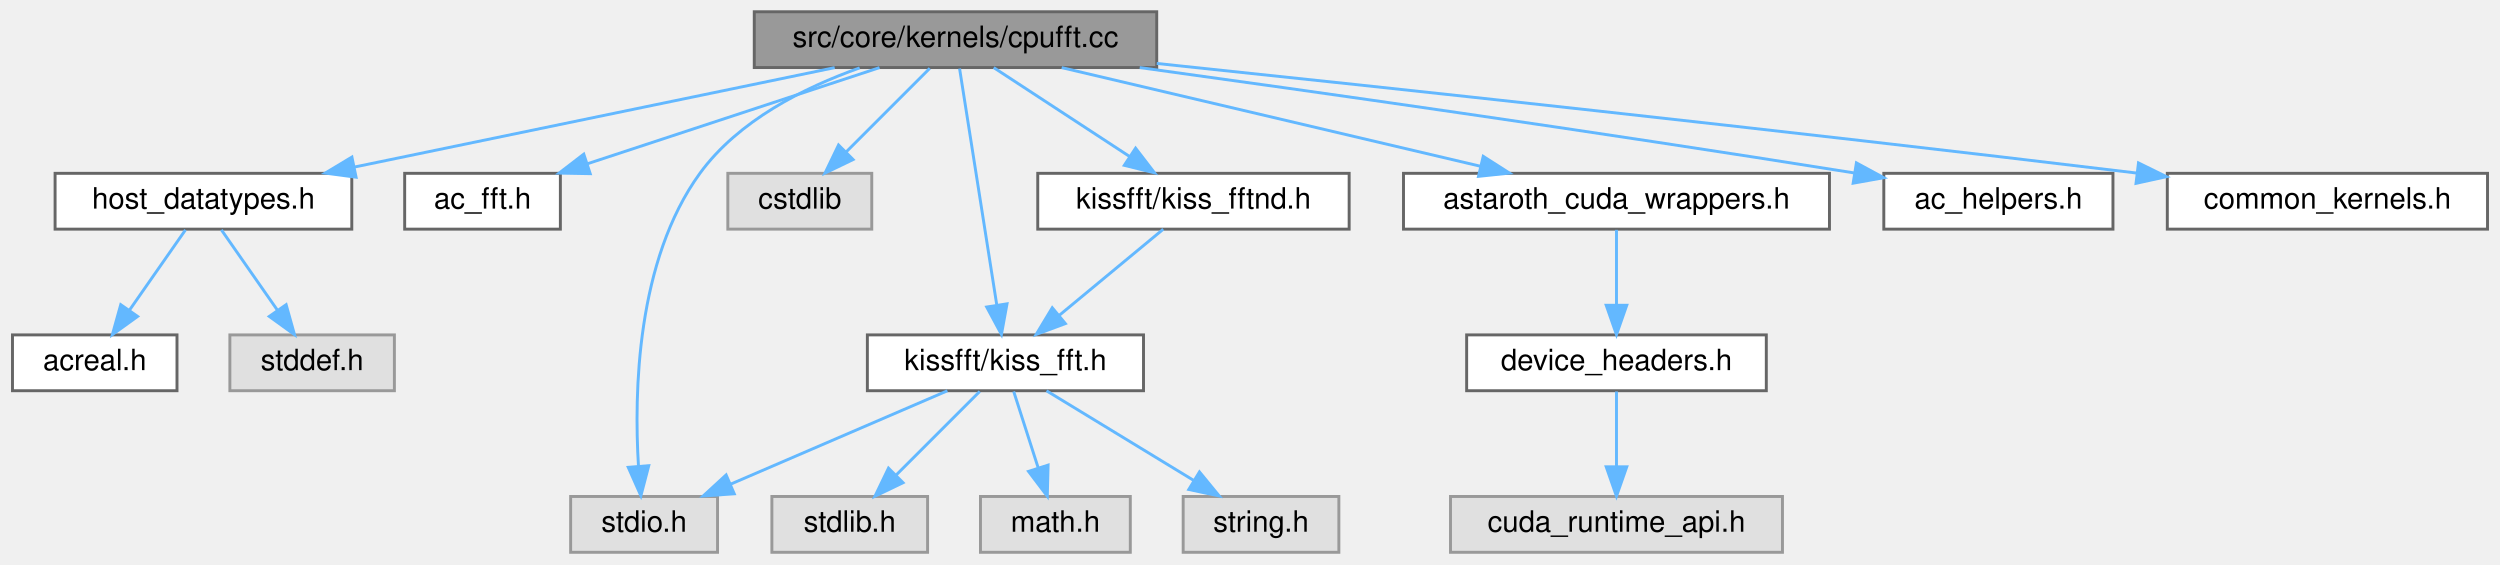
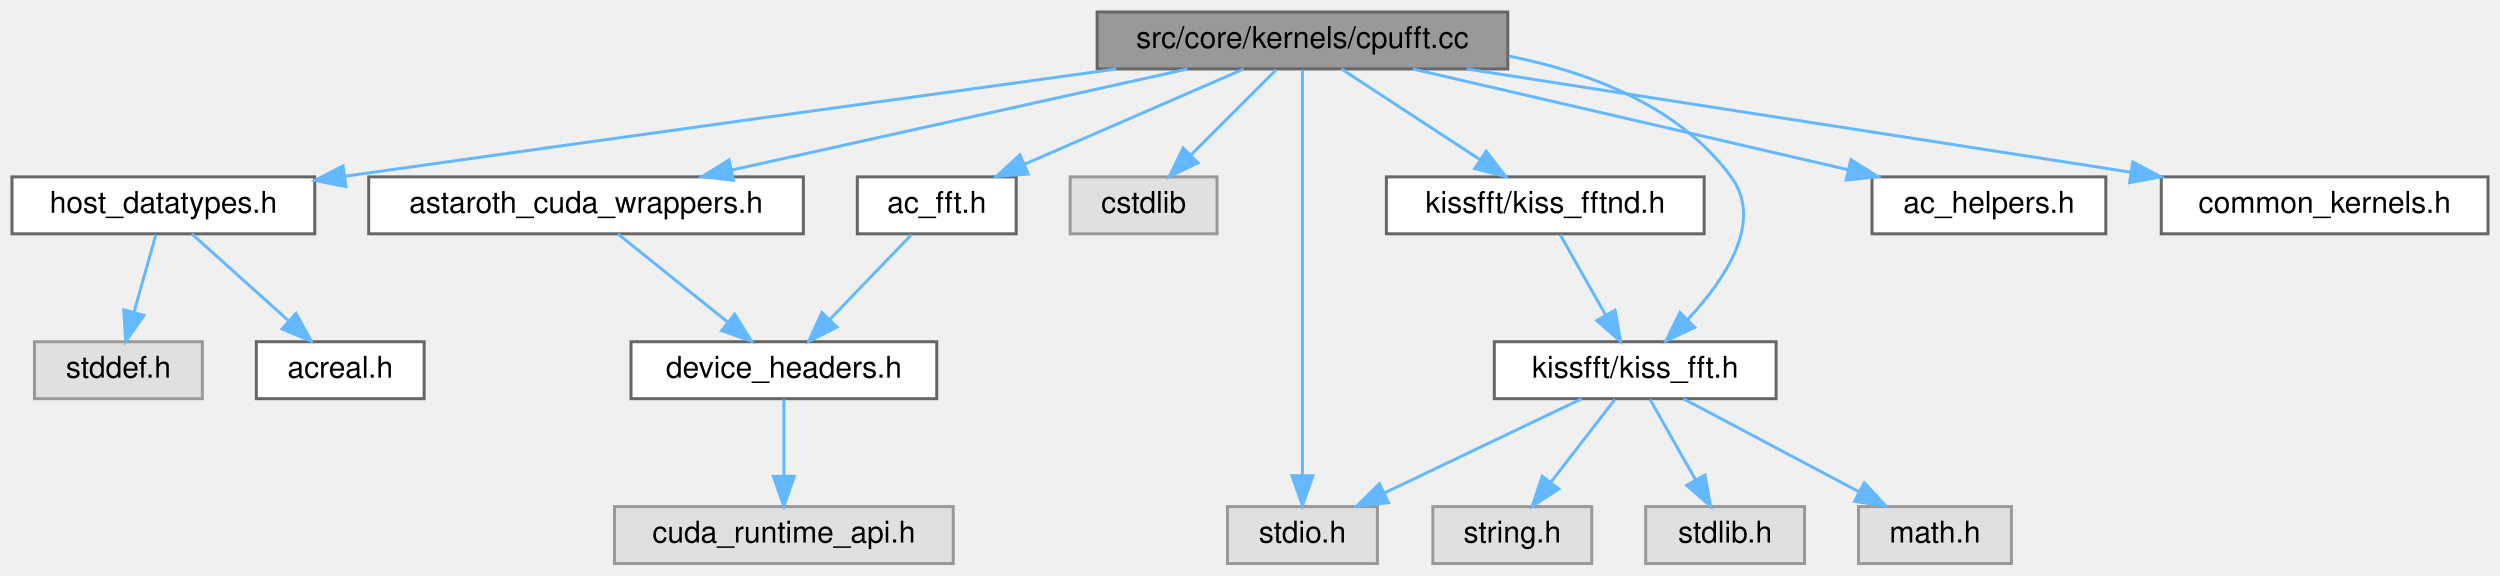
- <svg xmlns="http://www.w3.org/2000/svg" xmlns:xlink="http://www.w3.org/1999/xlink" width="851pt" height="192pt" viewBox="0.00 0.00 850.50 192.00">
+ <svg xmlns="http://www.w3.org/2000/svg" xmlns:xlink="http://www.w3.org/1999/xlink" width="834pt" height="192pt" viewBox="0.00 0.00 834.00 192.00">
  <g id="graph0" class="graph" transform="scale(1 1) rotate(0) translate(4 188)">
    <g id="Node000001" class="node">
      <g id="a_Node000001">
        <a xlink:title=" ">
-           <polygon fill="#999999" stroke="#666666" points="389.5,-184 252.5,-184 252.5,-165 389.5,-165 389.5,-184" />
-           <text text-anchor="middle" x="321" y="-172" font-family="Helvetica,sans-Serif" font-size="10.00">src/core/kernels/cpufft.cc</text>
+           <polygon fill="#999999" stroke="#666666" points="499,-184 362,-184 362,-165 499,-165 499,-184" />
+           <text text-anchor="middle" x="430.5" y="-172" font-family="Helvetica,sans-Serif" font-size="10.00">src/core/kernels/cpufft.cc</text>
        </a>
      </g>
    </g>
    <g id="Node000002" class="node">
      <g id="a_Node000002">
        <a xlink:href="host__datatypes_8h.html" target="_top" xlink:title=" ">
-           <polygon fill="white" stroke="#666666" points="115.5,-129 14.5,-129 14.5,-110 115.5,-110 115.5,-129" />
-           <text text-anchor="middle" x="65" y="-117" font-family="Helvetica,sans-Serif" font-size="10.00">host_datatypes.h</text>
+           <polygon fill="white" stroke="#666666" points="101,-129 0,-129 0,-110 101,-110 101,-129" />
+           <text text-anchor="middle" x="50.5" y="-117" font-family="Helvetica,sans-Serif" font-size="10.00">host_datatypes.h</text>
        </a>
      </g>
    </g>
    <g id="edge1_Node000001_Node000002" class="edge">
      <g id="a_edge1_Node000001_Node000002">
        <a xlink:title=" ">
-           <path fill="none" stroke="#63b8ff" d="M279.87,-164.98C235.4,-155.78 164.45,-141.09 116.35,-131.13" />
-           <polygon fill="#63b8ff" stroke="#63b8ff" points="116.96,-127.68 106.45,-129.08 115.54,-134.54 116.96,-127.68" />
+           <path fill="none" stroke="#63b8ff" d="M368.35,-164.98C305.89,-156.4 206.55,-142.69 111.14,-129.23" />
+           <polygon fill="#63b8ff" stroke="#63b8ff" points="111.42,-125.73 101.03,-127.8 110.44,-132.66 111.42,-125.73" />
        </a>
      </g>
    </g>
    <g id="Node000005" class="node">
      <g id="a_Node000005">
        <a xlink:href="ac__fft_8h.html" target="_top" xlink:title=" ">
-           <polygon fill="white" stroke="#666666" points="186.5,-129 133.5,-129 133.5,-110 186.5,-110 186.5,-129" />
-           <text text-anchor="middle" x="160" y="-117" font-family="Helvetica,sans-Serif" font-size="10.00">ac_fft.h</text>
+           <polygon fill="white" stroke="#666666" points="335,-129 282,-129 282,-110 335,-110 335,-129" />
+           <text text-anchor="middle" x="308.5" y="-117" font-family="Helvetica,sans-Serif" font-size="10.00">ac_fft.h</text>
        </a>
      </g>
    </g>
    <g id="edge4_Node000001_Node000005" class="edge">
      <g id="a_edge4_Node000001_Node000005">
        <a xlink:title=" ">
-           <path fill="none" stroke="#63b8ff" d="M295.13,-164.98C268.22,-156.13 225.88,-142.19 195.77,-132.28" />
-           <polygon fill="#63b8ff" stroke="#63b8ff" points="196.66,-128.88 186.07,-129.08 194.47,-135.53 196.66,-128.88" />
-         </a>
-       </g>
-     </g>
-     <g id="Node000006" class="node">
-       <g id="a_Node000006">
-         <a xlink:title=" ">
-           <polygon fill="#e0e0e0" stroke="#999999" points="240,-19 190,-19 190,0 240,0 240,-19" />
-           <text text-anchor="middle" x="215" y="-7" font-family="Helvetica,sans-Serif" font-size="10.00">stdio.h</text>
-         </a>
-       </g>
-     </g>
-     <g id="edge5_Node000001_Node000006" class="edge">
-       <g id="a_edge5_Node000001_Node000006">
-         <a xlink:title=" ">
-           <path fill="none" stroke="#63b8ff" d="M288.37,-164.89C269.54,-158.21 247.07,-146.98 234,-129 212.44,-99.33 211.54,-54.43 213.09,-29.28" />
-           <polygon fill="#63b8ff" stroke="#63b8ff" points="216.59,-29.49 213.91,-19.23 209.61,-28.92 216.59,-29.49" />
-         </a>
-       </g>
-     </g>
-     <g id="Node000007" class="node">
-       <g id="a_Node000007">
-         <a xlink:title=" ">
-           <polygon fill="#e0e0e0" stroke="#999999" points="292.5,-129 243.5,-129 243.5,-110 292.5,-110 292.5,-129" />
-           <text text-anchor="middle" x="268" y="-117" font-family="Helvetica,sans-Serif" font-size="10.00">cstdlib</text>
-         </a>
-       </g>
-     </g>
-     <g id="edge6_Node000001_Node000007" class="edge">
-       <g id="a_edge6_Node000001_Node000007">
-         <a xlink:title=" ">
-           <path fill="none" stroke="#63b8ff" d="M312.25,-164.75C304.53,-157.03 293.1,-145.6 283.78,-136.28" />
-           <polygon fill="#63b8ff" stroke="#63b8ff" points="286.14,-133.69 276.59,-129.09 281.19,-138.64 286.14,-133.69" />
+           <path fill="none" stroke="#63b8ff" d="M410.9,-164.98C391.18,-156.42 360.55,-143.11 337.92,-133.28" />
+           <polygon fill="#63b8ff" stroke="#63b8ff" points="339.02,-129.94 328.46,-129.17 336.24,-136.37 339.02,-129.94" />
        </a>
      </g>
    </g>
    <g id="Node000008" class="node">
      <g id="a_Node000008">
-         <a xlink:href="kiss__fft_8h.html" target="_top" xlink:title=" ">
-           <polygon fill="white" stroke="#666666" points="385,-74 291,-74 291,-55 385,-55 385,-74" />
-           <text text-anchor="middle" x="338" y="-62" font-family="Helvetica,sans-Serif" font-size="10.00">kissfft/kiss_fft.h</text>
+         <a xlink:title=" ">
+           <polygon fill="#e0e0e0" stroke="#999999" points="455.5,-19 405.5,-19 405.5,0 455.5,0 455.5,-19" />
+           <text text-anchor="middle" x="430.5" y="-7" font-family="Helvetica,sans-Serif" font-size="10.00">stdio.h</text>
        </a>
      </g>
    </g>
    <g id="edge7_Node000001_Node000008" class="edge">
      <g id="a_edge7_Node000001_Node000008">
        <a xlink:title=" ">
-           <path fill="none" stroke="#63b8ff" d="M322.39,-164.66C325.14,-147.17 331.34,-107.8 335.04,-84.27" />
-           <polygon fill="#63b8ff" stroke="#63b8ff" points="338.54,-84.58 336.64,-74.16 331.62,-83.49 338.54,-84.58" />
-         </a>
-       </g>
-     </g>
-     <g id="Node000012" class="node">
-       <g id="a_Node000012">
+           <path fill="none" stroke="#63b8ff" d="M430.5,-164.74C430.5,-139.31 430.5,-65.08 430.5,-29.69" />
+           <polygon fill="#63b8ff" stroke="#63b8ff" points="434,-29.31 430.5,-19.31 427,-29.31 434,-29.31" />
+         </a>
+       </g>
+     </g>
+     <g id="Node000009" class="node">
+       <g id="a_Node000009">
+         <a xlink:title=" ">
+           <polygon fill="#e0e0e0" stroke="#999999" points="402,-129 353,-129 353,-110 402,-110 402,-129" />
+           <text text-anchor="middle" x="377.5" y="-117" font-family="Helvetica,sans-Serif" font-size="10.00">cstdlib</text>
+         </a>
+       </g>
+     </g>
+     <g id="edge8_Node000001_Node000009" class="edge">
+       <g id="a_edge8_Node000001_Node000009">
+         <a xlink:title=" ">
+           <path fill="none" stroke="#63b8ff" d="M421.75,-164.75C414.03,-157.03 402.6,-145.6 393.28,-136.28" />
+           <polygon fill="#63b8ff" stroke="#63b8ff" points="395.64,-133.69 386.09,-129.09 390.69,-138.64 395.64,-133.69" />
+         </a>
+       </g>
+     </g>
+     <g id="Node000010" class="node">
+       <g id="a_Node000010">
+         <a xlink:href="kiss__fft_8h.html" target="_top" xlink:title=" ">
+           <polygon fill="white" stroke="#666666" points="588.5,-74 494.5,-74 494.5,-55 588.5,-55 588.5,-74" />
+           <text text-anchor="middle" x="541.5" y="-62" font-family="Helvetica,sans-Serif" font-size="10.00">kissfft/kiss_fft.h</text>
+         </a>
+       </g>
+     </g>
+     <g id="edge9_Node000001_Node000010" class="edge">
+       <g id="a_edge9_Node000001_Node000010">
+         <a xlink:title=" ">
+           <path fill="none" stroke="#63b8ff" d="M499.32,-169.29C526.97,-163.8 556.31,-152.35 573.5,-129 584.51,-114.04 571.52,-94.73 558.94,-81.35" />
+           <polygon fill="#63b8ff" stroke="#63b8ff" points="561.33,-78.79 551.77,-74.24 556.41,-83.76 561.33,-78.79" />
+         </a>
+       </g>
+     </g>
+     <g id="Node000014" class="node">
+       <g id="a_Node000014">
        <a xlink:href="kiss__fftnd_8h.html" target="_top" xlink:title=" ">
-           <polygon fill="white" stroke="#666666" points="455,-129 349,-129 349,-110 455,-110 455,-129" />
-           <text text-anchor="middle" x="402" y="-117" font-family="Helvetica,sans-Serif" font-size="10.00">kissfft/kiss_fftnd.h</text>
-         </a>
-       </g>
-     </g>
-     <g id="edge12_Node000001_Node000012" class="edge">
-       <g id="a_edge12_Node000001_Node000012">
-         <a xlink:title=" ">
-           <path fill="none" stroke="#63b8ff" d="M334.01,-164.98C346.46,-156.84 365.46,-144.41 380.21,-134.76" />
-           <polygon fill="#63b8ff" stroke="#63b8ff" points="382.3,-137.57 388.75,-129.17 378.46,-131.72 382.3,-137.57" />
-         </a>
-       </g>
-     </g>
-     <g id="Node000013" class="node">
-       <g id="a_Node000013">
+           <polygon fill="white" stroke="#666666" points="564.5,-129 458.5,-129 458.5,-110 564.5,-110 564.5,-129" />
+           <text text-anchor="middle" x="511.5" y="-117" font-family="Helvetica,sans-Serif" font-size="10.00">kissfft/kiss_fftnd.h</text>
+         </a>
+       </g>
+     </g>
+     <g id="edge14_Node000001_Node000014" class="edge">
+       <g id="a_edge14_Node000001_Node000014">
+         <a xlink:title=" ">
+           <path fill="none" stroke="#63b8ff" d="M443.51,-164.98C455.96,-156.84 474.96,-144.41 489.71,-134.76" />
+           <polygon fill="#63b8ff" stroke="#63b8ff" points="491.8,-137.57 498.25,-129.17 487.96,-131.72 491.8,-137.57" />
+         </a>
+       </g>
+     </g>
+     <g id="Node000015" class="node">
+       <g id="a_Node000015">
        <a xlink:href="astaroth__cuda__wrappers_8h.html" target="_top" xlink:title=" ">
-           <polygon fill="white" stroke="#666666" points="618.5,-129 473.5,-129 473.5,-110 618.5,-110 618.5,-129" />
-           <text text-anchor="middle" x="546" y="-117" font-family="Helvetica,sans-Serif" font-size="10.00">astaroth_cuda_wrappers.h</text>
-         </a>
-       </g>
-     </g>
-     <g id="edge14_Node000001_Node000013" class="edge">
-       <g id="a_edge14_Node000001_Node000013">
-         <a xlink:title=" ">
-           <path fill="none" stroke="#63b8ff" d="M357.15,-164.98C395.91,-155.86 457.55,-141.33 499.8,-131.38" />
-           <polygon fill="#63b8ff" stroke="#63b8ff" points="500.64,-134.78 509.57,-129.08 499.03,-127.97 500.64,-134.78" />
+           <polygon fill="white" stroke="#666666" points="264,-129 119,-129 119,-110 264,-110 264,-129" />
+           <text text-anchor="middle" x="191.5" y="-117" font-family="Helvetica,sans-Serif" font-size="10.00">astaroth_cuda_wrappers.h</text>
+         </a>
+       </g>
+     </g>
+     <g id="edge16_Node000001_Node000015" class="edge">
+       <g id="a_edge16_Node000001_Node000015">
+         <a xlink:title=" ">
+           <path fill="none" stroke="#63b8ff" d="M392.1,-164.98C350.76,-155.82 284.9,-141.21 240.01,-131.26" />
+           <polygon fill="#63b8ff" stroke="#63b8ff" points="240.72,-127.83 230.2,-129.08 239.21,-134.66 240.72,-127.83" />
        </a>
      </g>
    </g>
    <g id="Node000016" class="node">
      <g id="a_Node000016">
        <a xlink:href="ac__helpers_8h.html" target="_top" xlink:title=" ">
-           <polygon fill="white" stroke="#666666" points="715,-129 637,-129 637,-110 715,-110 715,-129" />
-           <text text-anchor="middle" x="676" y="-117" font-family="Helvetica,sans-Serif" font-size="10.00">ac_helpers.h</text>
-         </a>
-       </g>
-     </g>
-     <g id="edge17_Node000001_Node000016" class="edge">
-       <g id="a_edge17_Node000001_Node000016">
-         <a xlink:title=" ">
-           <path fill="none" stroke="#63b8ff" d="M383.71,-165C443.57,-156.75 536.57,-143.58 626.85,-129.14" />
-           <polygon fill="#63b8ff" stroke="#63b8ff" points="627.67,-132.56 636.98,-127.51 626.56,-125.64 627.67,-132.56" />
+           <polygon fill="white" stroke="#666666" points="698.5,-129 620.5,-129 620.5,-110 698.5,-110 698.5,-129" />
+           <text text-anchor="middle" x="659.5" y="-117" font-family="Helvetica,sans-Serif" font-size="10.00">ac_helpers.h</text>
+         </a>
+       </g>
+     </g>
+     <g id="edge18_Node000001_Node000016" class="edge">
+       <g id="a_edge18_Node000001_Node000016">
+         <a xlink:title=" ">
+           <path fill="none" stroke="#63b8ff" d="M467.29,-164.98C506.74,-155.86 569.48,-141.33 612.48,-131.38" />
+           <polygon fill="#63b8ff" stroke="#63b8ff" points="613.47,-134.75 622.42,-129.08 611.89,-127.93 613.47,-134.75" />
        </a>
      </g>
    </g>
    <g id="Node000017" class="node">
      <g id="a_Node000017">
        <a xlink:href="common__kernels_8h.html" target="_top" xlink:title=" ">
-           <polygon fill="white" stroke="#666666" points="842.5,-129 733.5,-129 733.5,-110 842.5,-110 842.5,-129" />
-           <text text-anchor="middle" x="788" y="-117" font-family="Helvetica,sans-Serif" font-size="10.00">common_kernels.h</text>
-         </a>
-       </g>
-     </g>
-     <g id="edge18_Node000001_Node000017" class="edge">
-       <g id="a_edge18_Node000001_Node000017">
-         <a xlink:title=" ">
-           <path fill="none" stroke="#63b8ff" d="M389.51,-166.4C467.62,-158.2 599.43,-144.05 723.16,-129.08" />
-           <polygon fill="#63b8ff" stroke="#63b8ff" points="723.69,-132.54 733.2,-127.86 722.85,-125.59 723.69,-132.54" />
+           <polygon fill="white" stroke="#666666" points="826,-129 717,-129 717,-110 826,-110 826,-129" />
+           <text text-anchor="middle" x="771.5" y="-117" font-family="Helvetica,sans-Serif" font-size="10.00">common_kernels.h</text>
+         </a>
+       </g>
+     </g>
+     <g id="edge19_Node000001_Node000017" class="edge">
+       <g id="a_edge19_Node000001_Node000017">
+         <a xlink:title=" ">
+           <path fill="none" stroke="#63b8ff" d="M485.29,-164.98C545.69,-155.6 642.78,-140.51 706.86,-130.55" />
+           <polygon fill="#63b8ff" stroke="#63b8ff" points="707.5,-133.99 716.85,-128.99 706.43,-127.07 707.5,-133.99" />
        </a>
      </g>
    </g>
    <g id="Node000003" class="node">
      <g id="a_Node000003">
        <a xlink:href="acreal_8h.html" target="_top" xlink:title=" ">
-           <polygon fill="white" stroke="#666666" points="56,-74 0,-74 0,-55 56,-55 56,-74" />
-           <text text-anchor="middle" x="28" y="-62" font-family="Helvetica,sans-Serif" font-size="10.00">acreal.h</text>
+           <polygon fill="white" stroke="#666666" points="137.5,-74 81.5,-74 81.5,-55 137.5,-55 137.5,-74" />
+           <text text-anchor="middle" x="109.5" y="-62" font-family="Helvetica,sans-Serif" font-size="10.00">acreal.h</text>
        </a>
      </g>
    </g>
    <g id="edge2_Node000002_Node000003" class="edge">
      <g id="a_edge2_Node000002_Node000003">
        <a xlink:title=" ">
-           <path fill="none" stroke="#63b8ff" d="M58.89,-109.75C53.72,-102.34 46.15,-91.5 39.81,-82.41" />
-           <polygon fill="#63b8ff" stroke="#63b8ff" points="42.59,-80.29 34,-74.09 36.85,-84.29 42.59,-80.29" />
+           <path fill="none" stroke="#63b8ff" d="M59.98,-109.98C68.7,-102.15 81.84,-90.34 92.4,-80.86" />
+           <polygon fill="#63b8ff" stroke="#63b8ff" points="94.75,-83.46 99.85,-74.17 90.07,-78.25 94.75,-83.46" />
        </a>
      </g>
    </g>
    <g id="Node000004" class="node">
      <g id="a_Node000004">
        <a xlink:title=" ">
-           <polygon fill="#e0e0e0" stroke="#999999" points="130,-74 74,-74 74,-55 130,-55 130,-74" />
-           <text text-anchor="middle" x="102" y="-62" font-family="Helvetica,sans-Serif" font-size="10.00">stddef.h</text>
+           <polygon fill="#e0e0e0" stroke="#999999" points="63.5,-74 7.5,-74 7.5,-55 63.5,-55 63.5,-74" />
+           <text text-anchor="middle" x="35.5" y="-62" font-family="Helvetica,sans-Serif" font-size="10.00">stddef.h</text>
        </a>
      </g>
    </g>
    <g id="edge3_Node000002_Node000004" class="edge">
      <g id="a_edge3_Node000002_Node000004">
        <a xlink:title=" ">
-           <path fill="none" stroke="#63b8ff" d="M71.11,-109.75C76.28,-102.34 83.85,-91.5 90.19,-82.41" />
-           <polygon fill="#63b8ff" stroke="#63b8ff" points="93.15,-84.29 96,-74.09 87.41,-80.29 93.15,-84.29" />
-         </a>
-       </g>
-     </g>
-     <g id="edge9_Node000008_Node000006" class="edge">
-       <g id="a_edge9_Node000008_Node000006">
-         <a xlink:title=" ">
-           <path fill="none" stroke="#63b8ff" d="M318.24,-54.98C298.27,-46.38 267.2,-32.99 244.35,-23.15" />
-           <polygon fill="#63b8ff" stroke="#63b8ff" points="245.69,-19.91 235.12,-19.17 242.92,-26.34 245.69,-19.91" />
-         </a>
-       </g>
-     </g>
-     <g id="Node000009" class="node">
-       <g id="a_Node000009">
-         <a xlink:title=" ">
-           <polygon fill="#e0e0e0" stroke="#999999" points="311.5,-19 258.5,-19 258.5,0 311.5,0 311.5,-19" />
-           <text text-anchor="middle" x="285" y="-7" font-family="Helvetica,sans-Serif" font-size="10.00">stdlib.h</text>
-         </a>
-       </g>
-     </g>
-     <g id="edge8_Node000008_Node000009" class="edge">
-       <g id="a_edge8_Node000008_Node000009">
-         <a xlink:title=" ">
-           <path fill="none" stroke="#63b8ff" d="M329.25,-54.75C321.53,-47.03 310.1,-35.6 300.78,-26.28" />
-           <polygon fill="#63b8ff" stroke="#63b8ff" points="303.14,-23.69 293.59,-19.09 298.19,-28.64 303.14,-23.69" />
-         </a>
-       </g>
-     </g>
-     <g id="Node000010" class="node">
-       <g id="a_Node000010">
-         <a xlink:title=" ">
-           <polygon fill="#e0e0e0" stroke="#999999" points="380.5,-19 329.5,-19 329.5,0 380.5,0 380.5,-19" />
-           <text text-anchor="middle" x="355" y="-7" font-family="Helvetica,sans-Serif" font-size="10.00">math.h</text>
-         </a>
-       </g>
-     </g>
-     <g id="edge10_Node000008_Node000010" class="edge">
-       <g id="a_edge10_Node000008_Node000010">
-         <a xlink:title=" ">
-           <path fill="none" stroke="#63b8ff" d="M340.81,-54.75C343.06,-47.72 346.3,-37.62 349.12,-28.84" />
-           <polygon fill="#63b8ff" stroke="#63b8ff" points="352.52,-29.68 352.25,-19.09 345.86,-27.54 352.52,-29.68" />
+           <path fill="none" stroke="#63b8ff" d="M48.02,-109.75C46.04,-102.72 43.18,-92.62 40.69,-83.84" />
+           <polygon fill="#63b8ff" stroke="#63b8ff" points="44.02,-82.76 37.93,-74.09 37.29,-84.66 44.02,-82.76" />
+         </a>
+       </g>
+     </g>
+     <g id="Node000006" class="node">
+       <g id="a_Node000006">
+         <a xlink:href="device__headers_8h.html" target="_top" xlink:title=" ">
+           <polygon fill="white" stroke="#666666" points="308.5,-74 206.5,-74 206.5,-55 308.5,-55 308.5,-74" />
+           <text text-anchor="middle" x="257.5" y="-62" font-family="Helvetica,sans-Serif" font-size="10.00">device_headers.h</text>
+         </a>
+       </g>
+     </g>
+     <g id="edge5_Node000005_Node000006" class="edge">
+       <g id="a_edge5_Node000005_Node000006">
+         <a xlink:title=" ">
+           <path fill="none" stroke="#63b8ff" d="M300.08,-109.75C292.73,-102.11 281.87,-90.82 272.96,-81.56" />
+           <polygon fill="#63b8ff" stroke="#63b8ff" points="275.22,-78.87 265.76,-74.09 270.18,-83.72 275.22,-78.87" />
+         </a>
+       </g>
+     </g>
+     <g id="Node000007" class="node">
+       <g id="a_Node000007">
+         <a xlink:title=" ">
+           <polygon fill="#e0e0e0" stroke="#999999" points="314,-19 201,-19 201,0 314,0 314,-19" />
+           <text text-anchor="middle" x="257.5" y="-7" font-family="Helvetica,sans-Serif" font-size="10.00">cuda_runtime_api.h</text>
+         </a>
+       </g>
+     </g>
+     <g id="edge6_Node000006_Node000007" class="edge">
+       <g id="a_edge6_Node000006_Node000007">
+         <a xlink:title=" ">
+           <path fill="none" stroke="#63b8ff" d="M257.5,-54.75C257.5,-47.8 257.5,-37.85 257.5,-29.13" />
+           <polygon fill="#63b8ff" stroke="#63b8ff" points="261,-29.09 257.5,-19.09 254,-29.09 261,-29.09" />
+         </a>
+       </g>
+     </g>
+     <g id="edge11_Node000010_Node000008" class="edge">
+       <g id="a_edge11_Node000010_Node000008">
+         <a xlink:title=" ">
+           <path fill="none" stroke="#63b8ff" d="M523.67,-54.98C505.89,-46.5 478.35,-33.35 457.82,-23.54" />
+           <polygon fill="#63b8ff" stroke="#63b8ff" points="459.19,-20.32 448.66,-19.17 456.17,-26.64 459.19,-20.32" />
        </a>
      </g>
    </g>
    <g id="Node000011" class="node">
      <g id="a_Node000011">
        <a xlink:title=" ">
-           <polygon fill="#e0e0e0" stroke="#999999" points="451.5,-19 398.5,-19 398.5,0 451.5,0 451.5,-19" />
-           <text text-anchor="middle" x="425" y="-7" font-family="Helvetica,sans-Serif" font-size="10.00">string.h</text>
-         </a>
-       </g>
-     </g>
-     <g id="edge11_Node000008_Node000011" class="edge">
-       <g id="a_edge11_Node000008_Node000011">
-         <a xlink:title=" ">
-           <path fill="none" stroke="#63b8ff" d="M351.98,-54.98C365.47,-46.77 386.13,-34.18 402.04,-24.49" />
-           <polygon fill="#63b8ff" stroke="#63b8ff" points="404.05,-27.36 410.77,-19.17 400.41,-21.38 404.05,-27.36" />
-         </a>
-       </g>
-     </g>
-     <g id="edge13_Node000012_Node000008" class="edge">
-       <g id="a_edge13_Node000012_Node000008">
-         <a xlink:title=" ">
-           <path fill="none" stroke="#63b8ff" d="M391.72,-109.98C382.16,-102.07 367.72,-90.11 356.22,-80.58" />
-           <polygon fill="#63b8ff" stroke="#63b8ff" points="358.4,-77.85 348.47,-74.17 353.94,-83.24 358.4,-77.85" />
-         </a>
-       </g>
-     </g>
-     <g id="Node000014" class="node">
-       <g id="a_Node000014">
-         <a xlink:href="device__headers_8h.html" target="_top" xlink:title=" ">
-           <polygon fill="white" stroke="#666666" points="597,-74 495,-74 495,-55 597,-55 597,-74" />
-           <text text-anchor="middle" x="546" y="-62" font-family="Helvetica,sans-Serif" font-size="10.00">device_headers.h</text>
-         </a>
-       </g>
-     </g>
-     <g id="edge15_Node000013_Node000014" class="edge">
-       <g id="a_edge15_Node000013_Node000014">
-         <a xlink:title=" ">
-           <path fill="none" stroke="#63b8ff" d="M546,-109.75C546,-102.8 546,-92.85 546,-84.13" />
-           <polygon fill="#63b8ff" stroke="#63b8ff" points="549.5,-84.09 546,-74.09 542.5,-84.09 549.5,-84.09" />
-         </a>
-       </g>
-     </g>
-     <g id="Node000015" class="node">
-       <g id="a_Node000015">
-         <a xlink:title=" ">
-           <polygon fill="#e0e0e0" stroke="#999999" points="602.5,-19 489.5,-19 489.5,0 602.5,0 602.5,-19" />
-           <text text-anchor="middle" x="546" y="-7" font-family="Helvetica,sans-Serif" font-size="10.00">cuda_runtime_api.h</text>
-         </a>
-       </g>
-     </g>
-     <g id="edge16_Node000014_Node000015" class="edge">
-       <g id="a_edge16_Node000014_Node000015">
-         <a xlink:title=" ">
-           <path fill="none" stroke="#63b8ff" d="M546,-54.75C546,-47.8 546,-37.85 546,-29.13" />
-           <polygon fill="#63b8ff" stroke="#63b8ff" points="549.5,-29.09 546,-19.09 542.5,-29.09 549.5,-29.09" />
+           <polygon fill="#e0e0e0" stroke="#999999" points="598,-19 545,-19 545,0 598,0 598,-19" />
+           <text text-anchor="middle" x="571.5" y="-7" font-family="Helvetica,sans-Serif" font-size="10.00">stdlib.h</text>
+         </a>
+       </g>
+     </g>
+     <g id="edge10_Node000010_Node000011" class="edge">
+       <g id="a_edge10_Node000010_Node000011">
+         <a xlink:title=" ">
+           <path fill="none" stroke="#63b8ff" d="M546.45,-54.75C550.56,-47.49 556.53,-36.95 561.6,-27.98" />
+           <polygon fill="#63b8ff" stroke="#63b8ff" points="564.76,-29.52 566.64,-19.09 558.67,-26.07 564.76,-29.52" />
+         </a>
+       </g>
+     </g>
+     <g id="Node000012" class="node">
+       <g id="a_Node000012">
+         <a xlink:title=" ">
+           <polygon fill="#e0e0e0" stroke="#999999" points="667,-19 616,-19 616,0 667,0 667,-19" />
+           <text text-anchor="middle" x="641.5" y="-7" font-family="Helvetica,sans-Serif" font-size="10.00">math.h</text>
+         </a>
+       </g>
+     </g>
+     <g id="edge12_Node000010_Node000012" class="edge">
+       <g id="a_edge12_Node000010_Node000012">
+         <a xlink:title=" ">
+           <path fill="none" stroke="#63b8ff" d="M557.57,-54.98C573.36,-46.61 597.72,-33.7 616.13,-23.95" />
+           <polygon fill="#63b8ff" stroke="#63b8ff" points="617.94,-26.95 625.14,-19.17 614.67,-20.76 617.94,-26.95" />
+         </a>
+       </g>
+     </g>
+     <g id="Node000013" class="node">
+       <g id="a_Node000013">
+         <a xlink:title=" ">
+           <polygon fill="#e0e0e0" stroke="#999999" points="527,-19 474,-19 474,0 527,0 527,-19" />
+           <text text-anchor="middle" x="500.5" y="-7" font-family="Helvetica,sans-Serif" font-size="10.00">string.h</text>
+         </a>
+       </g>
+     </g>
+     <g id="edge13_Node000010_Node000013" class="edge">
+       <g id="a_edge13_Node000010_Node000013">
+         <a xlink:title=" ">
+           <path fill="none" stroke="#63b8ff" d="M534.73,-54.75C528.94,-47.26 520.44,-36.28 513.36,-27.13" />
+           <polygon fill="#63b8ff" stroke="#63b8ff" points="516.03,-24.86 507.14,-19.09 510.49,-29.14 516.03,-24.86" />
+         </a>
+       </g>
+     </g>
+     <g id="edge15_Node000014_Node000010" class="edge">
+       <g id="a_edge15_Node000014_Node000010">
+         <a xlink:title=" ">
+           <path fill="none" stroke="#63b8ff" d="M516.45,-109.75C520.56,-102.49 526.53,-91.95 531.6,-82.98" />
+           <polygon fill="#63b8ff" stroke="#63b8ff" points="534.76,-84.52 536.64,-74.09 528.67,-81.07 534.76,-84.52" />
+         </a>
+       </g>
+     </g>
+     <g id="edge17_Node000015_Node000006" class="edge">
+       <g id="a_edge17_Node000015_Node000006">
+         <a xlink:title=" ">
+           <path fill="none" stroke="#63b8ff" d="M202.1,-109.98C211.96,-102.07 226.85,-90.11 238.72,-80.58" />
+           <polygon fill="#63b8ff" stroke="#63b8ff" points="241.1,-83.16 246.7,-74.17 236.71,-77.7 241.1,-83.16" />
        </a>
      </g>
    </g>
  </g>
</svg>
